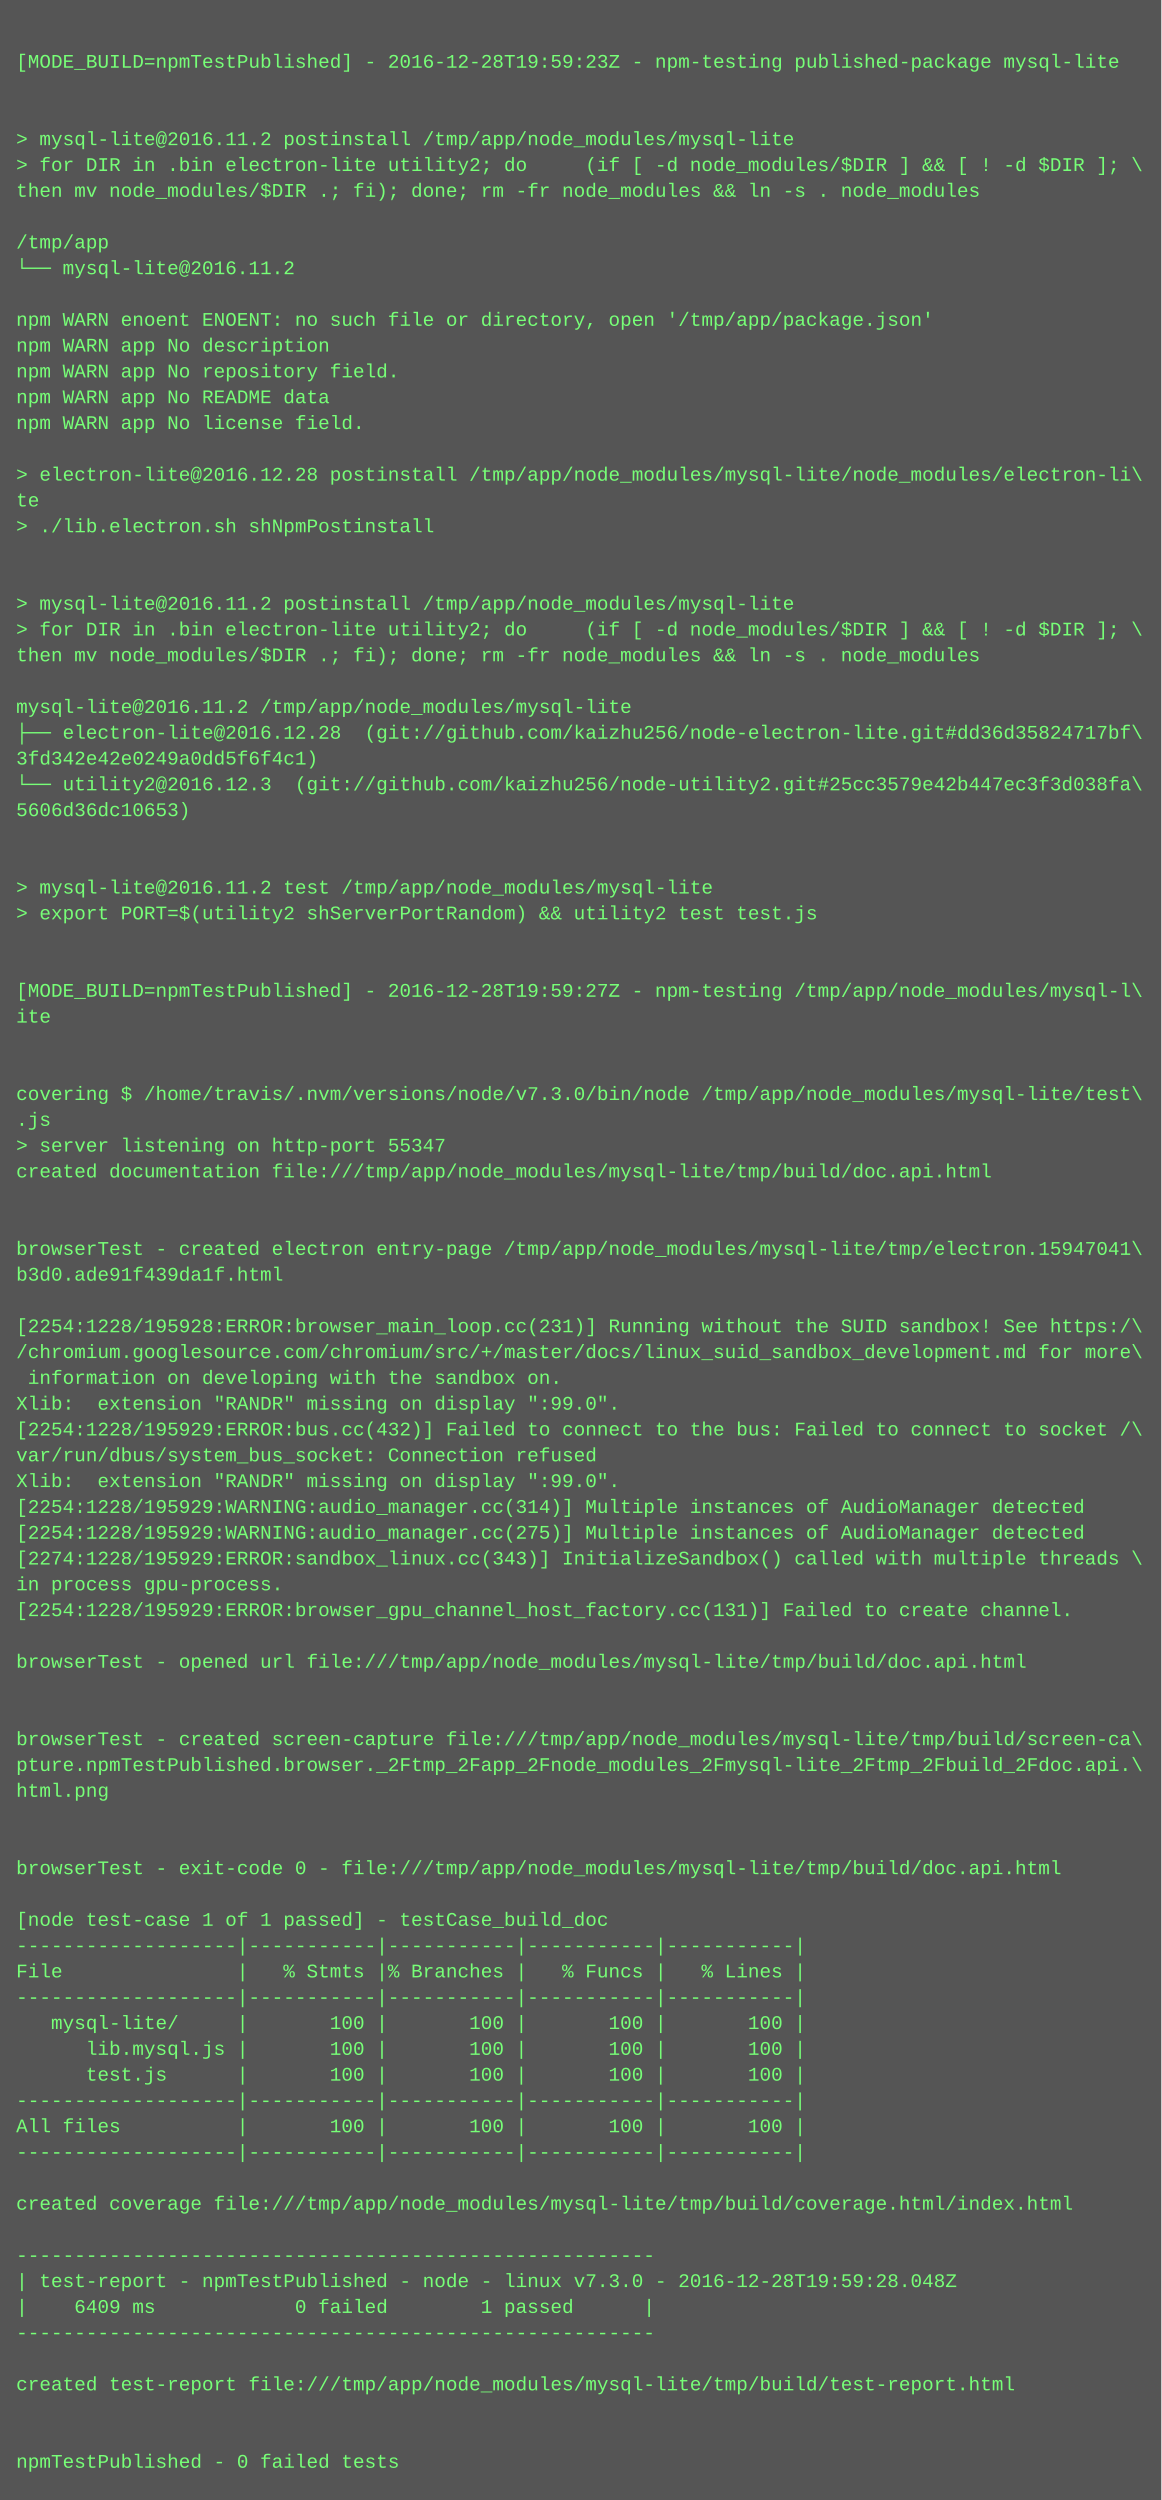
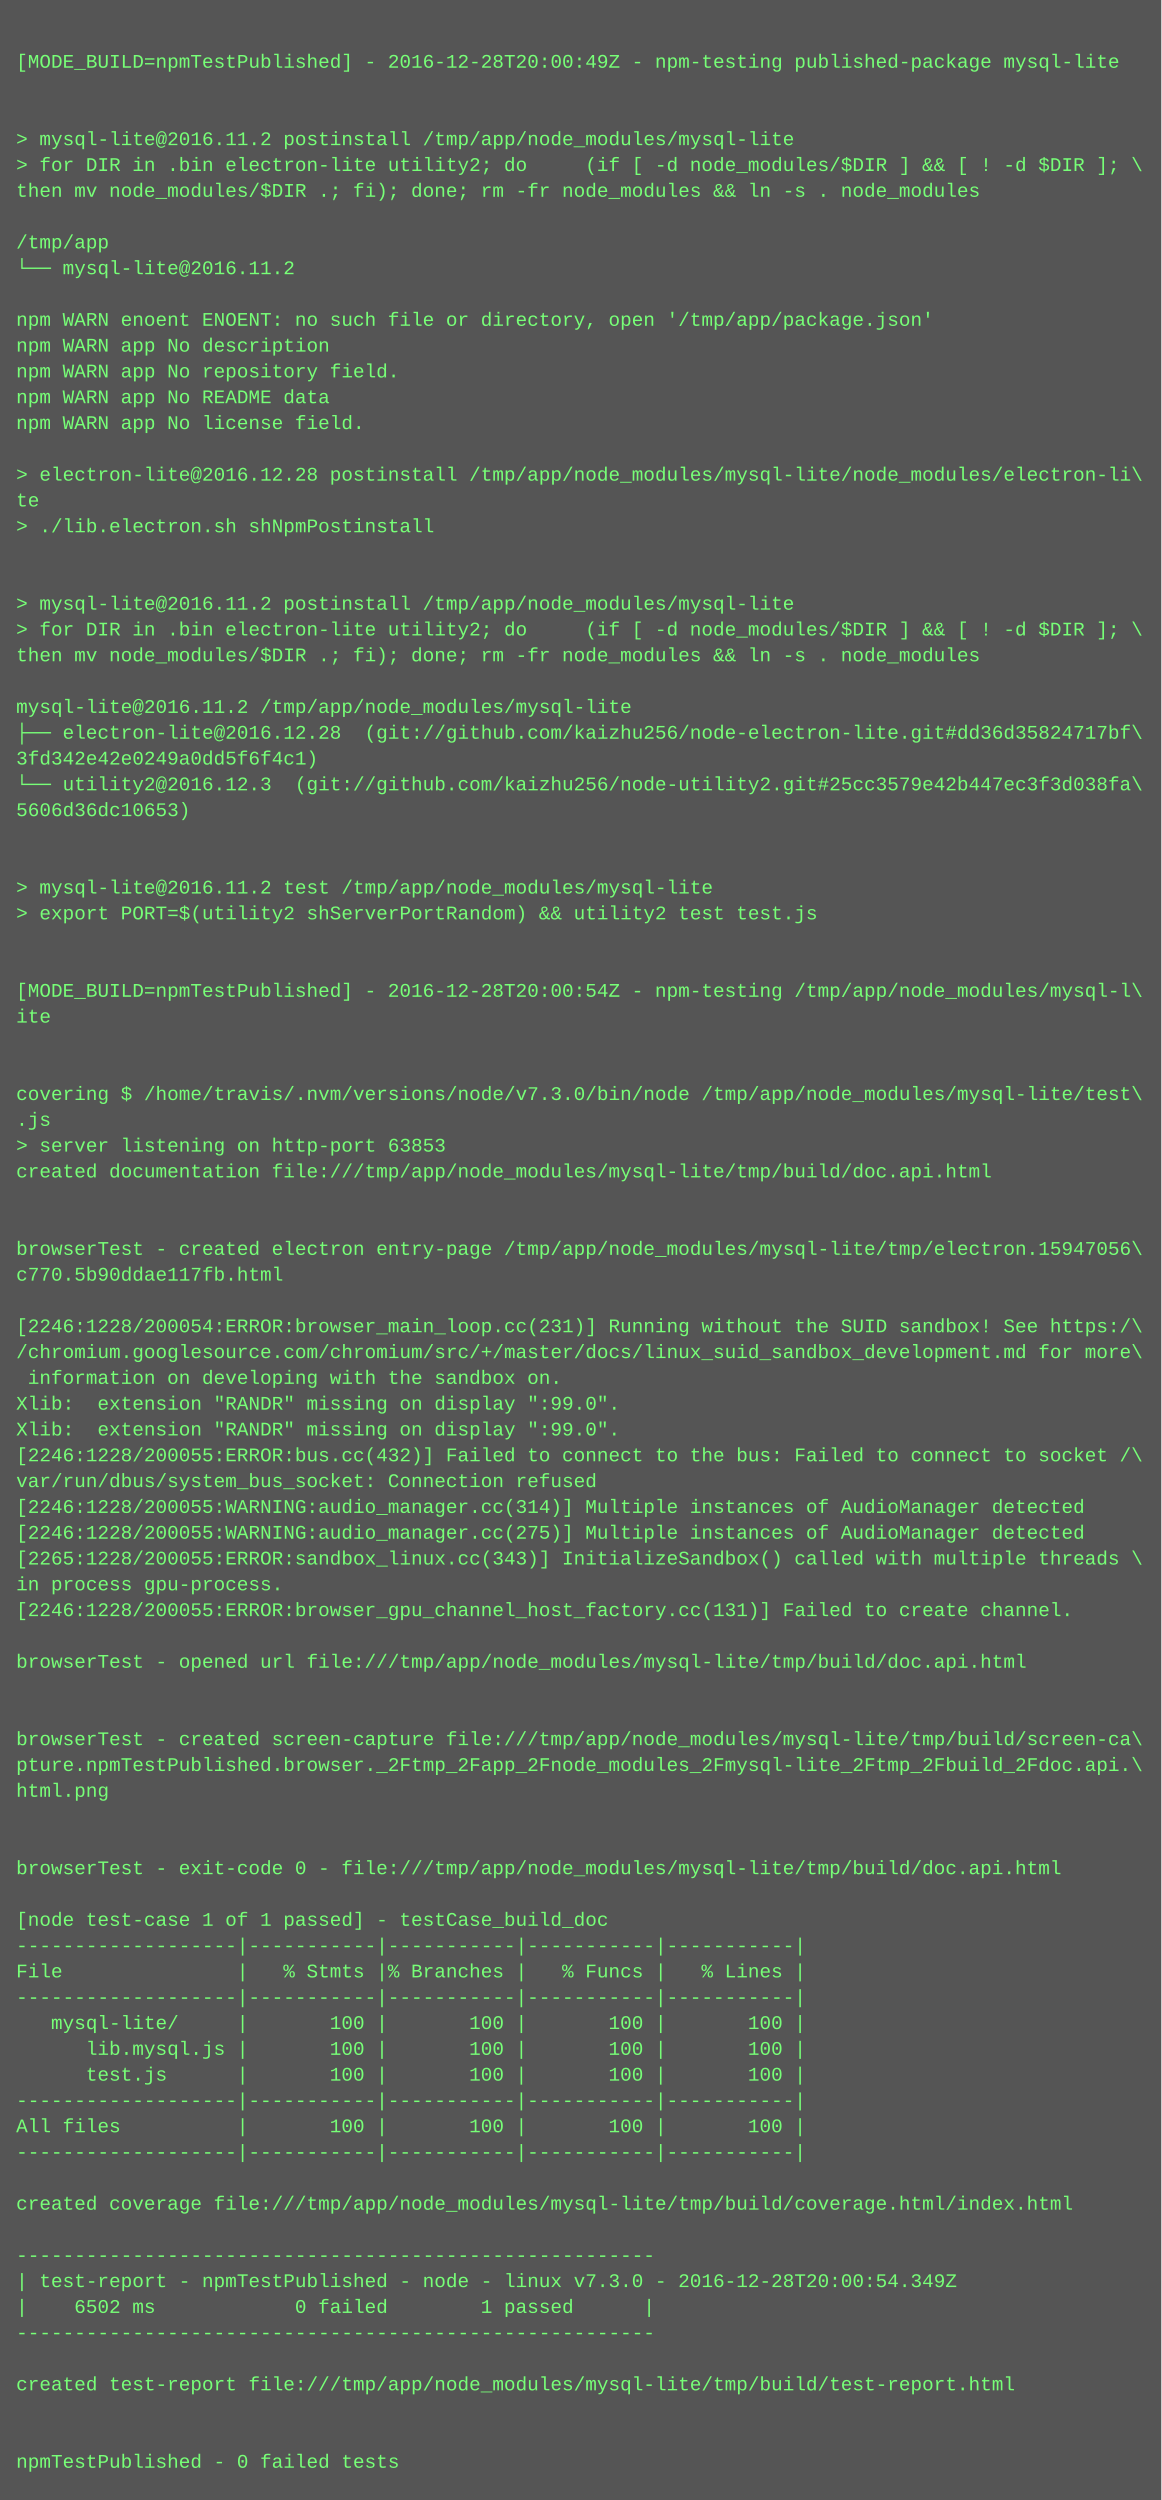
<svg xmlns="http://www.w3.org/2000/svg" height="1550" width="720">
  <rect height="1550" fill="#555" width="720" />
  <text fill="#7f7" font-family="Courier New" font-size="12" xml:space="preserve">
    <tspan x="10" y="26" />
-     <tspan x="10" y="42">[MODE_BUILD=npmTestPublished] - 2016-12-28T19:59:23Z - npm-testing published-package mysql-lite</tspan>
+     <tspan x="10" y="42">[MODE_BUILD=npmTestPublished] - 2016-12-28T20:00:49Z - npm-testing published-package mysql-lite</tspan>
    <tspan x="10" y="58" />
    <tspan x="10" y="74" />
    <tspan x="10" y="90">&gt; mysql-lite@2016.11.2 postinstall /tmp/app/node_modules/mysql-lite</tspan>
    <tspan x="10" y="106">&gt; for DIR in .bin electron-lite utility2; do     (if [ -d node_modules/$DIR ] &amp;&amp; [ ! -d $DIR ]; \</tspan>
    <tspan x="10" y="122">then mv node_modules/$DIR .; fi); done; rm -fr node_modules &amp;&amp; ln -s . node_modules</tspan>
    <tspan x="10" y="138" />
    <tspan x="10" y="154">/tmp/app</tspan>
    <tspan x="10" y="170">└── mysql-lite@2016.11.2 </tspan>
    <tspan x="10" y="186" />
    <tspan x="10" y="202">npm WARN enoent ENOENT: no such file or directory, open '/tmp/app/package.json'</tspan>
    <tspan x="10" y="218">npm WARN app No description</tspan>
    <tspan x="10" y="234">npm WARN app No repository field.</tspan>
    <tspan x="10" y="250">npm WARN app No README data</tspan>
    <tspan x="10" y="266">npm WARN app No license field.</tspan>
    <tspan x="10" y="282" />
    <tspan x="10" y="298">&gt; electron-lite@2016.12.28 postinstall /tmp/app/node_modules/mysql-lite/node_modules/electron-li\</tspan>
    <tspan x="10" y="314">te</tspan>
    <tspan x="10" y="330">&gt; ./lib.electron.sh shNpmPostinstall</tspan>
    <tspan x="10" y="346" />
    <tspan x="10" y="362" />
    <tspan x="10" y="378">&gt; mysql-lite@2016.11.2 postinstall /tmp/app/node_modules/mysql-lite</tspan>
    <tspan x="10" y="394">&gt; for DIR in .bin electron-lite utility2; do     (if [ -d node_modules/$DIR ] &amp;&amp; [ ! -d $DIR ]; \</tspan>
    <tspan x="10" y="410">then mv node_modules/$DIR .; fi); done; rm -fr node_modules &amp;&amp; ln -s . node_modules</tspan>
    <tspan x="10" y="426" />
    <tspan x="10" y="442">mysql-lite@2016.11.2 /tmp/app/node_modules/mysql-lite</tspan>
    <tspan x="10" y="458">├── electron-lite@2016.12.28  (git://github.com/kaizhu256/node-electron-lite.git#dd36d35824717bf\</tspan>
    <tspan x="10" y="474">3fd342e42e0249a0dd5f6f4c1)</tspan>
    <tspan x="10" y="490">└── utility2@2016.12.3  (git://github.com/kaizhu256/node-utility2.git#25cc3579e42b447ec3f3d038fa\</tspan>
    <tspan x="10" y="506">5606d36dc10653)</tspan>
    <tspan x="10" y="522" />
    <tspan x="10" y="538" />
    <tspan x="10" y="554">&gt; mysql-lite@2016.11.2 test /tmp/app/node_modules/mysql-lite</tspan>
    <tspan x="10" y="570">&gt; export PORT=$(utility2 shServerPortRandom) &amp;&amp; utility2 test test.js</tspan>
    <tspan x="10" y="586" />
    <tspan x="10" y="602" />
-     <tspan x="10" y="618">[MODE_BUILD=npmTestPublished] - 2016-12-28T19:59:27Z - npm-testing /tmp/app/node_modules/mysql-l\</tspan>
+     <tspan x="10" y="618">[MODE_BUILD=npmTestPublished] - 2016-12-28T20:00:54Z - npm-testing /tmp/app/node_modules/mysql-l\</tspan>
    <tspan x="10" y="634">ite</tspan>
    <tspan x="10" y="650" />
    <tspan x="10" y="666" />
    <tspan x="10" y="682">covering $ /home/travis/.nvm/versions/node/v7.3.0/bin/node /tmp/app/node_modules/mysql-lite/test\</tspan>
    <tspan x="10" y="698">.js</tspan>
-     <tspan x="10" y="714">&gt; server listening on http-port 55347</tspan>
+     <tspan x="10" y="714">&gt; server listening on http-port 63853</tspan>
    <tspan x="10" y="730">created documentation file:///tmp/app/node_modules/mysql-lite/tmp/build/doc.api.html</tspan>
    <tspan x="10" y="746" />
    <tspan x="10" y="762" />
-     <tspan x="10" y="778">browserTest - created electron entry-page /tmp/app/node_modules/mysql-lite/tmp/electron.15947041\</tspan>
-     <tspan x="10" y="794">b3d0.ade91f439da1f.html</tspan>
+     <tspan x="10" y="778">browserTest - created electron entry-page /tmp/app/node_modules/mysql-lite/tmp/electron.15947056\</tspan>
+     <tspan x="10" y="794">c770.5b90ddae117fb.html</tspan>
    <tspan x="10" y="810" />
-     <tspan x="10" y="826">[2254:1228/195928:ERROR:browser_main_loop.cc(231)] Running without the SUID sandbox! See https:/\</tspan>
+     <tspan x="10" y="826">[2246:1228/200054:ERROR:browser_main_loop.cc(231)] Running without the SUID sandbox! See https:/\</tspan>
    <tspan x="10" y="842">/chromium.googlesource.com/chromium/src/+/master/docs/linux_suid_sandbox_development.md for more\</tspan>
    <tspan x="10" y="858"> information on developing with the sandbox on.</tspan>
    <tspan x="10" y="874">Xlib:  extension "RANDR" missing on display ":99.0".</tspan>
-     <tspan x="10" y="890">[2254:1228/195929:ERROR:bus.cc(432)] Failed to connect to the bus: Failed to connect to socket /\</tspan>
-     <tspan x="10" y="906">var/run/dbus/system_bus_socket: Connection refused</tspan>
-     <tspan x="10" y="922">Xlib:  extension "RANDR" missing on display ":99.0".</tspan>
-     <tspan x="10" y="938">[2254:1228/195929:WARNING:audio_manager.cc(314)] Multiple instances of AudioManager detected</tspan>
-     <tspan x="10" y="954">[2254:1228/195929:WARNING:audio_manager.cc(275)] Multiple instances of AudioManager detected</tspan>
-     <tspan x="10" y="970">[2274:1228/195929:ERROR:sandbox_linux.cc(343)] InitializeSandbox() called with multiple threads \</tspan>
+     <tspan x="10" y="890">Xlib:  extension "RANDR" missing on display ":99.0".</tspan>
+     <tspan x="10" y="906">[2246:1228/200055:ERROR:bus.cc(432)] Failed to connect to the bus: Failed to connect to socket /\</tspan>
+     <tspan x="10" y="922">var/run/dbus/system_bus_socket: Connection refused</tspan>
+     <tspan x="10" y="938">[2246:1228/200055:WARNING:audio_manager.cc(314)] Multiple instances of AudioManager detected</tspan>
+     <tspan x="10" y="954">[2246:1228/200055:WARNING:audio_manager.cc(275)] Multiple instances of AudioManager detected</tspan>
+     <tspan x="10" y="970">[2265:1228/200055:ERROR:sandbox_linux.cc(343)] InitializeSandbox() called with multiple threads \</tspan>
    <tspan x="10" y="986">in process gpu-process. </tspan>
-     <tspan x="10" y="1002">[2254:1228/195929:ERROR:browser_gpu_channel_host_factory.cc(131)] Failed to create channel.</tspan>
+     <tspan x="10" y="1002">[2246:1228/200055:ERROR:browser_gpu_channel_host_factory.cc(131)] Failed to create channel.</tspan>
    <tspan x="10" y="1018" />
    <tspan x="10" y="1034">browserTest - opened url file:///tmp/app/node_modules/mysql-lite/tmp/build/doc.api.html</tspan>
    <tspan x="10" y="1050" />
    <tspan x="10" y="1066" />
    <tspan x="10" y="1082">browserTest - created screen-capture file:///tmp/app/node_modules/mysql-lite/tmp/build/screen-ca\</tspan>
    <tspan x="10" y="1098">pture.npmTestPublished.browser._2Ftmp_2Fapp_2Fnode_modules_2Fmysql-lite_2Ftmp_2Fbuild_2Fdoc.api.\</tspan>
    <tspan x="10" y="1114">html.png</tspan>
    <tspan x="10" y="1130" />
    <tspan x="10" y="1146" />
    <tspan x="10" y="1162">browserTest - exit-code 0 - file:///tmp/app/node_modules/mysql-lite/tmp/build/doc.api.html</tspan>
    <tspan x="10" y="1178" />
    <tspan x="10" y="1194">[node test-case 1 of 1 passed] - testCase_build_doc</tspan>
    <tspan x="10" y="1210">-------------------|-----------|-----------|-----------|-----------|</tspan>
    <tspan x="10" y="1226">File               |   % Stmts |% Branches |   % Funcs |   % Lines |</tspan>
    <tspan x="10" y="1242">-------------------|-----------|-----------|-----------|-----------|</tspan>
    <tspan x="10" y="1258">   mysql-lite/     |       100 |       100 |       100 |       100 |</tspan>
    <tspan x="10" y="1274">      lib.mysql.js |       100 |       100 |       100 |       100 |</tspan>
    <tspan x="10" y="1290">      test.js      |       100 |       100 |       100 |       100 |</tspan>
    <tspan x="10" y="1306">-------------------|-----------|-----------|-----------|-----------|</tspan>
    <tspan x="10" y="1322">All files          |       100 |       100 |       100 |       100 |</tspan>
    <tspan x="10" y="1338">-------------------|-----------|-----------|-----------|-----------|</tspan>
    <tspan x="10" y="1354" />
    <tspan x="10" y="1370">created coverage file:///tmp/app/node_modules/mysql-lite/tmp/build/coverage.html/index.html</tspan>
    <tspan x="10" y="1386" />
    <tspan x="10" y="1402">-------------------------------------------------------</tspan>
-     <tspan x="10" y="1418">| test-report - npmTestPublished - node - linux v7.3.0 - 2016-12-28T19:59:28.048Z</tspan>
-     <tspan x="10" y="1434">|    6409 ms            0 failed        1 passed      |</tspan>
+     <tspan x="10" y="1418">| test-report - npmTestPublished - node - linux v7.3.0 - 2016-12-28T20:00:54.349Z</tspan>
+     <tspan x="10" y="1434">|    6502 ms            0 failed        1 passed      |</tspan>
    <tspan x="10" y="1450">-------------------------------------------------------</tspan>
    <tspan x="10" y="1466" />
    <tspan x="10" y="1482">created test-report file:///tmp/app/node_modules/mysql-lite/tmp/build/test-report.html</tspan>
    <tspan x="10" y="1498" />
    <tspan x="10" y="1514" />
    <tspan x="10" y="1530">npmTestPublished - 0 failed tests</tspan>
  </text>
</svg>
